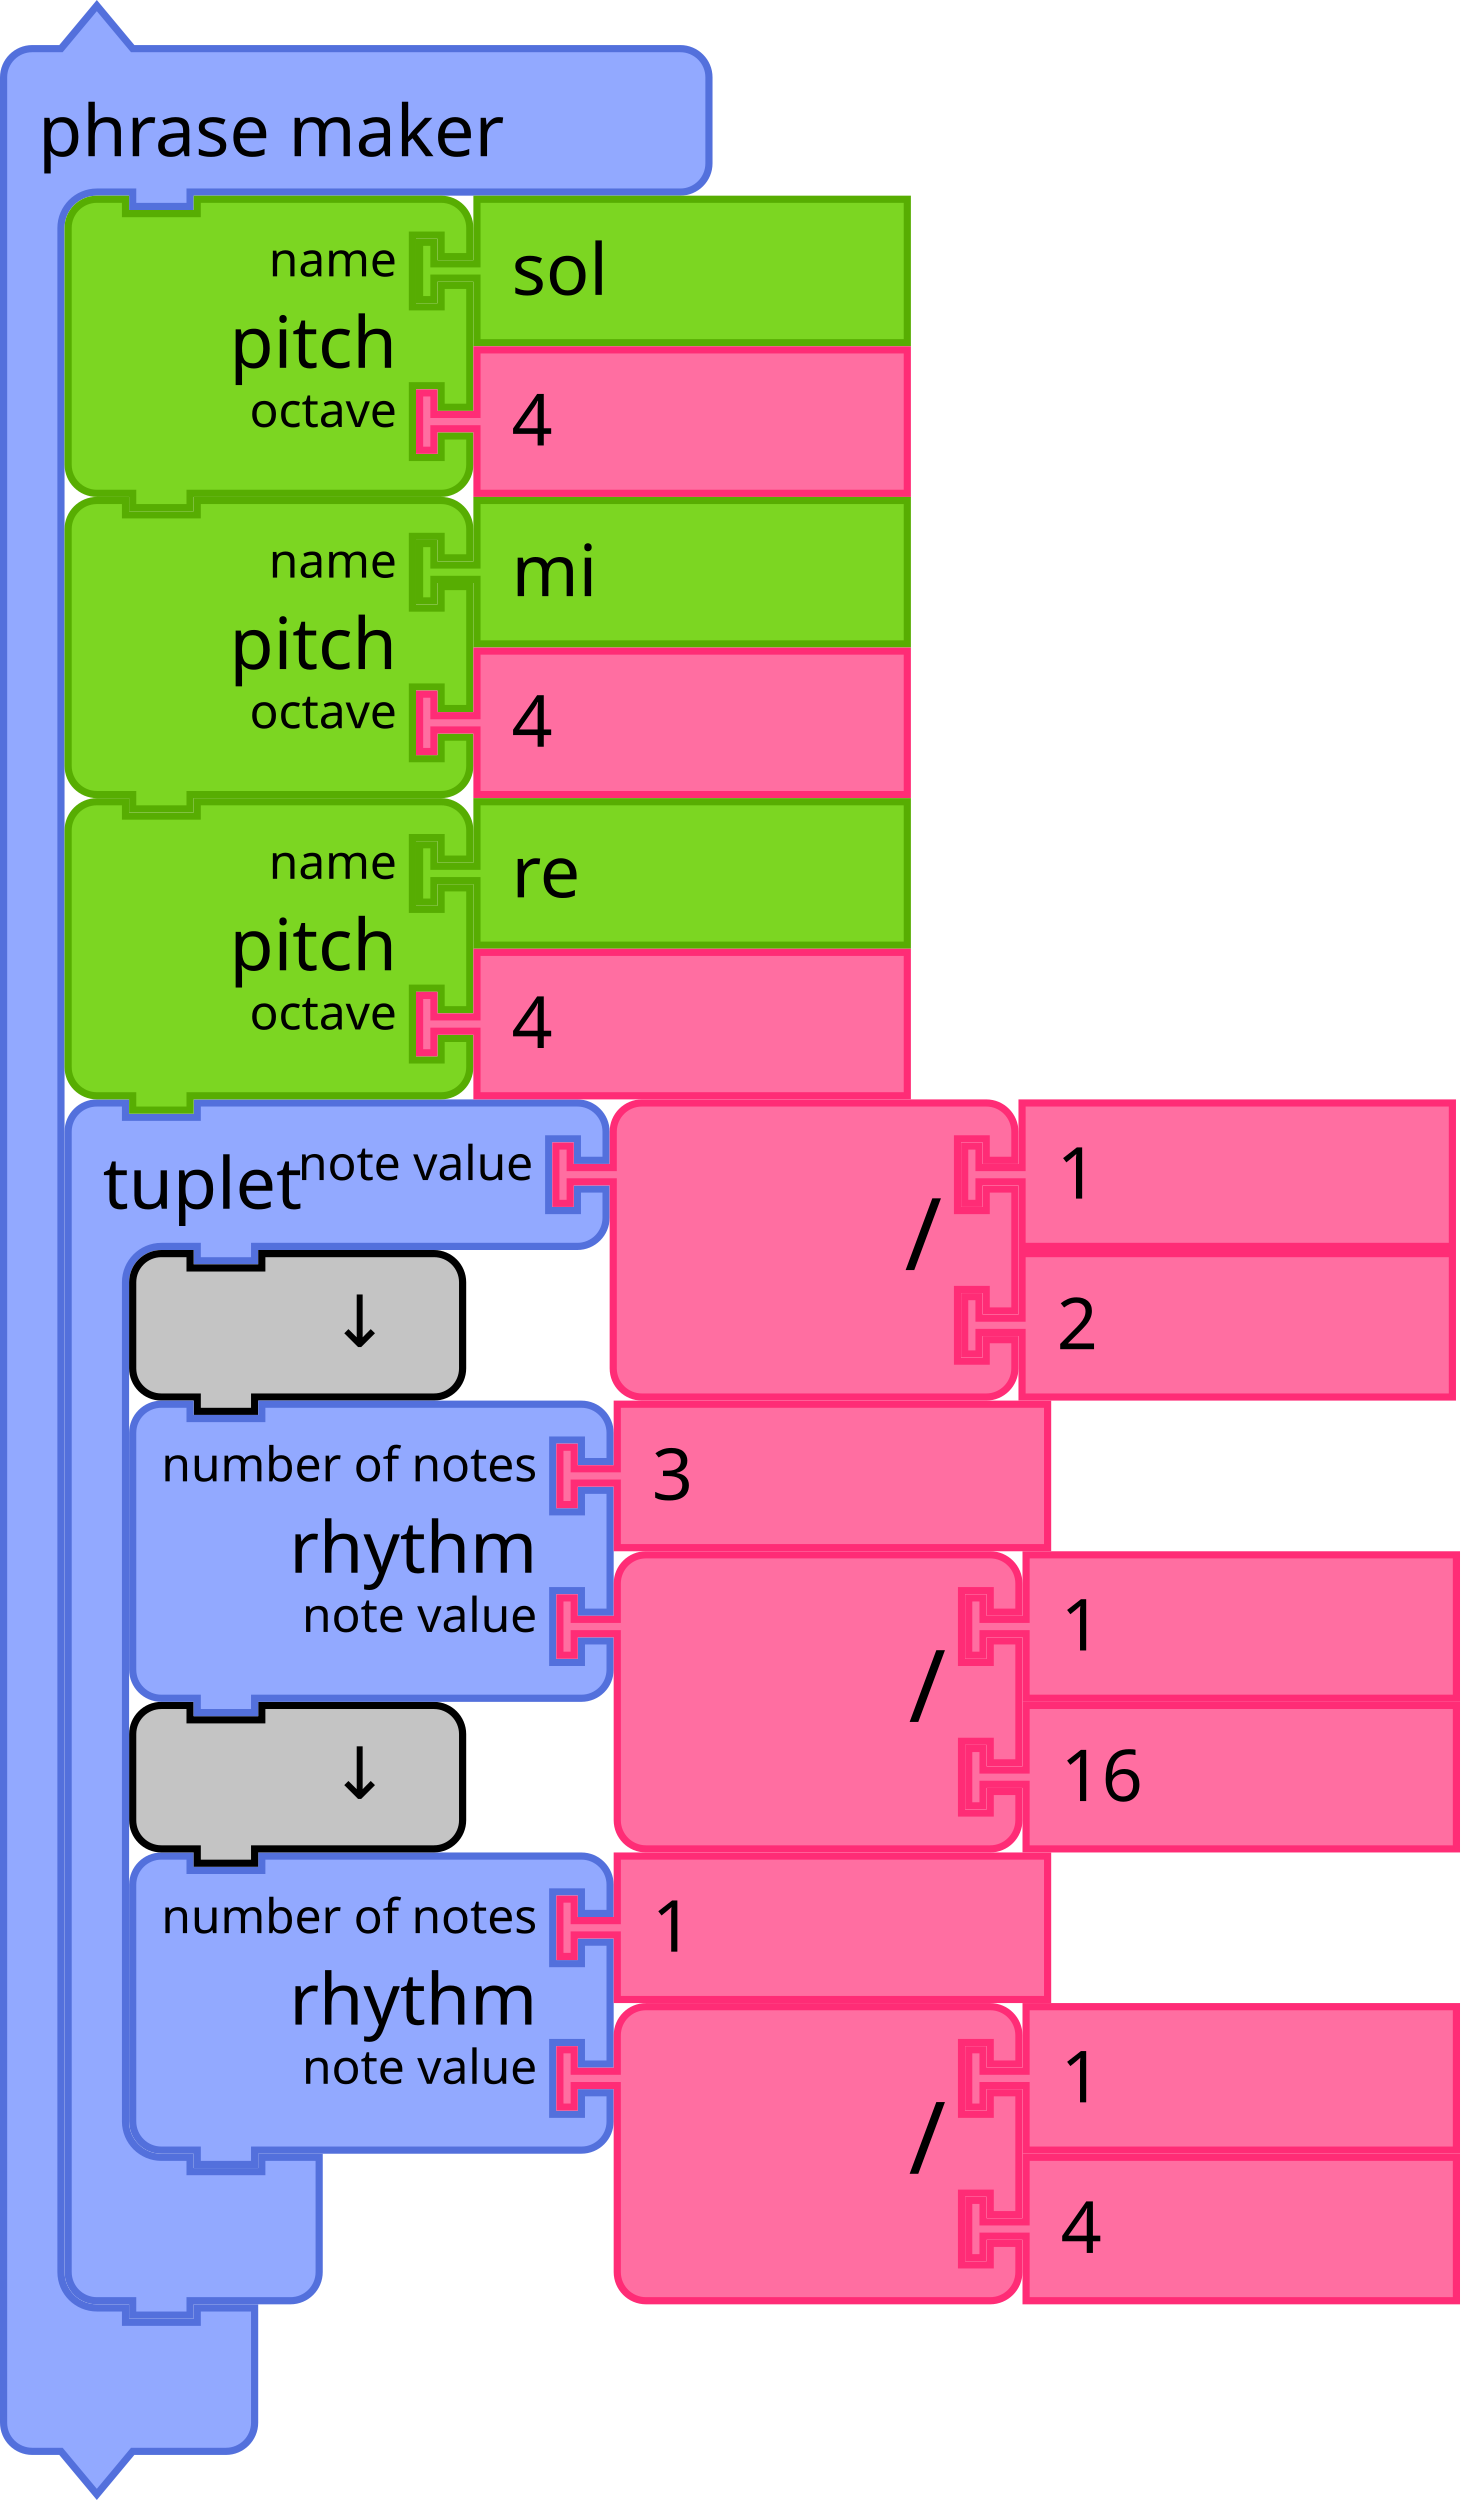
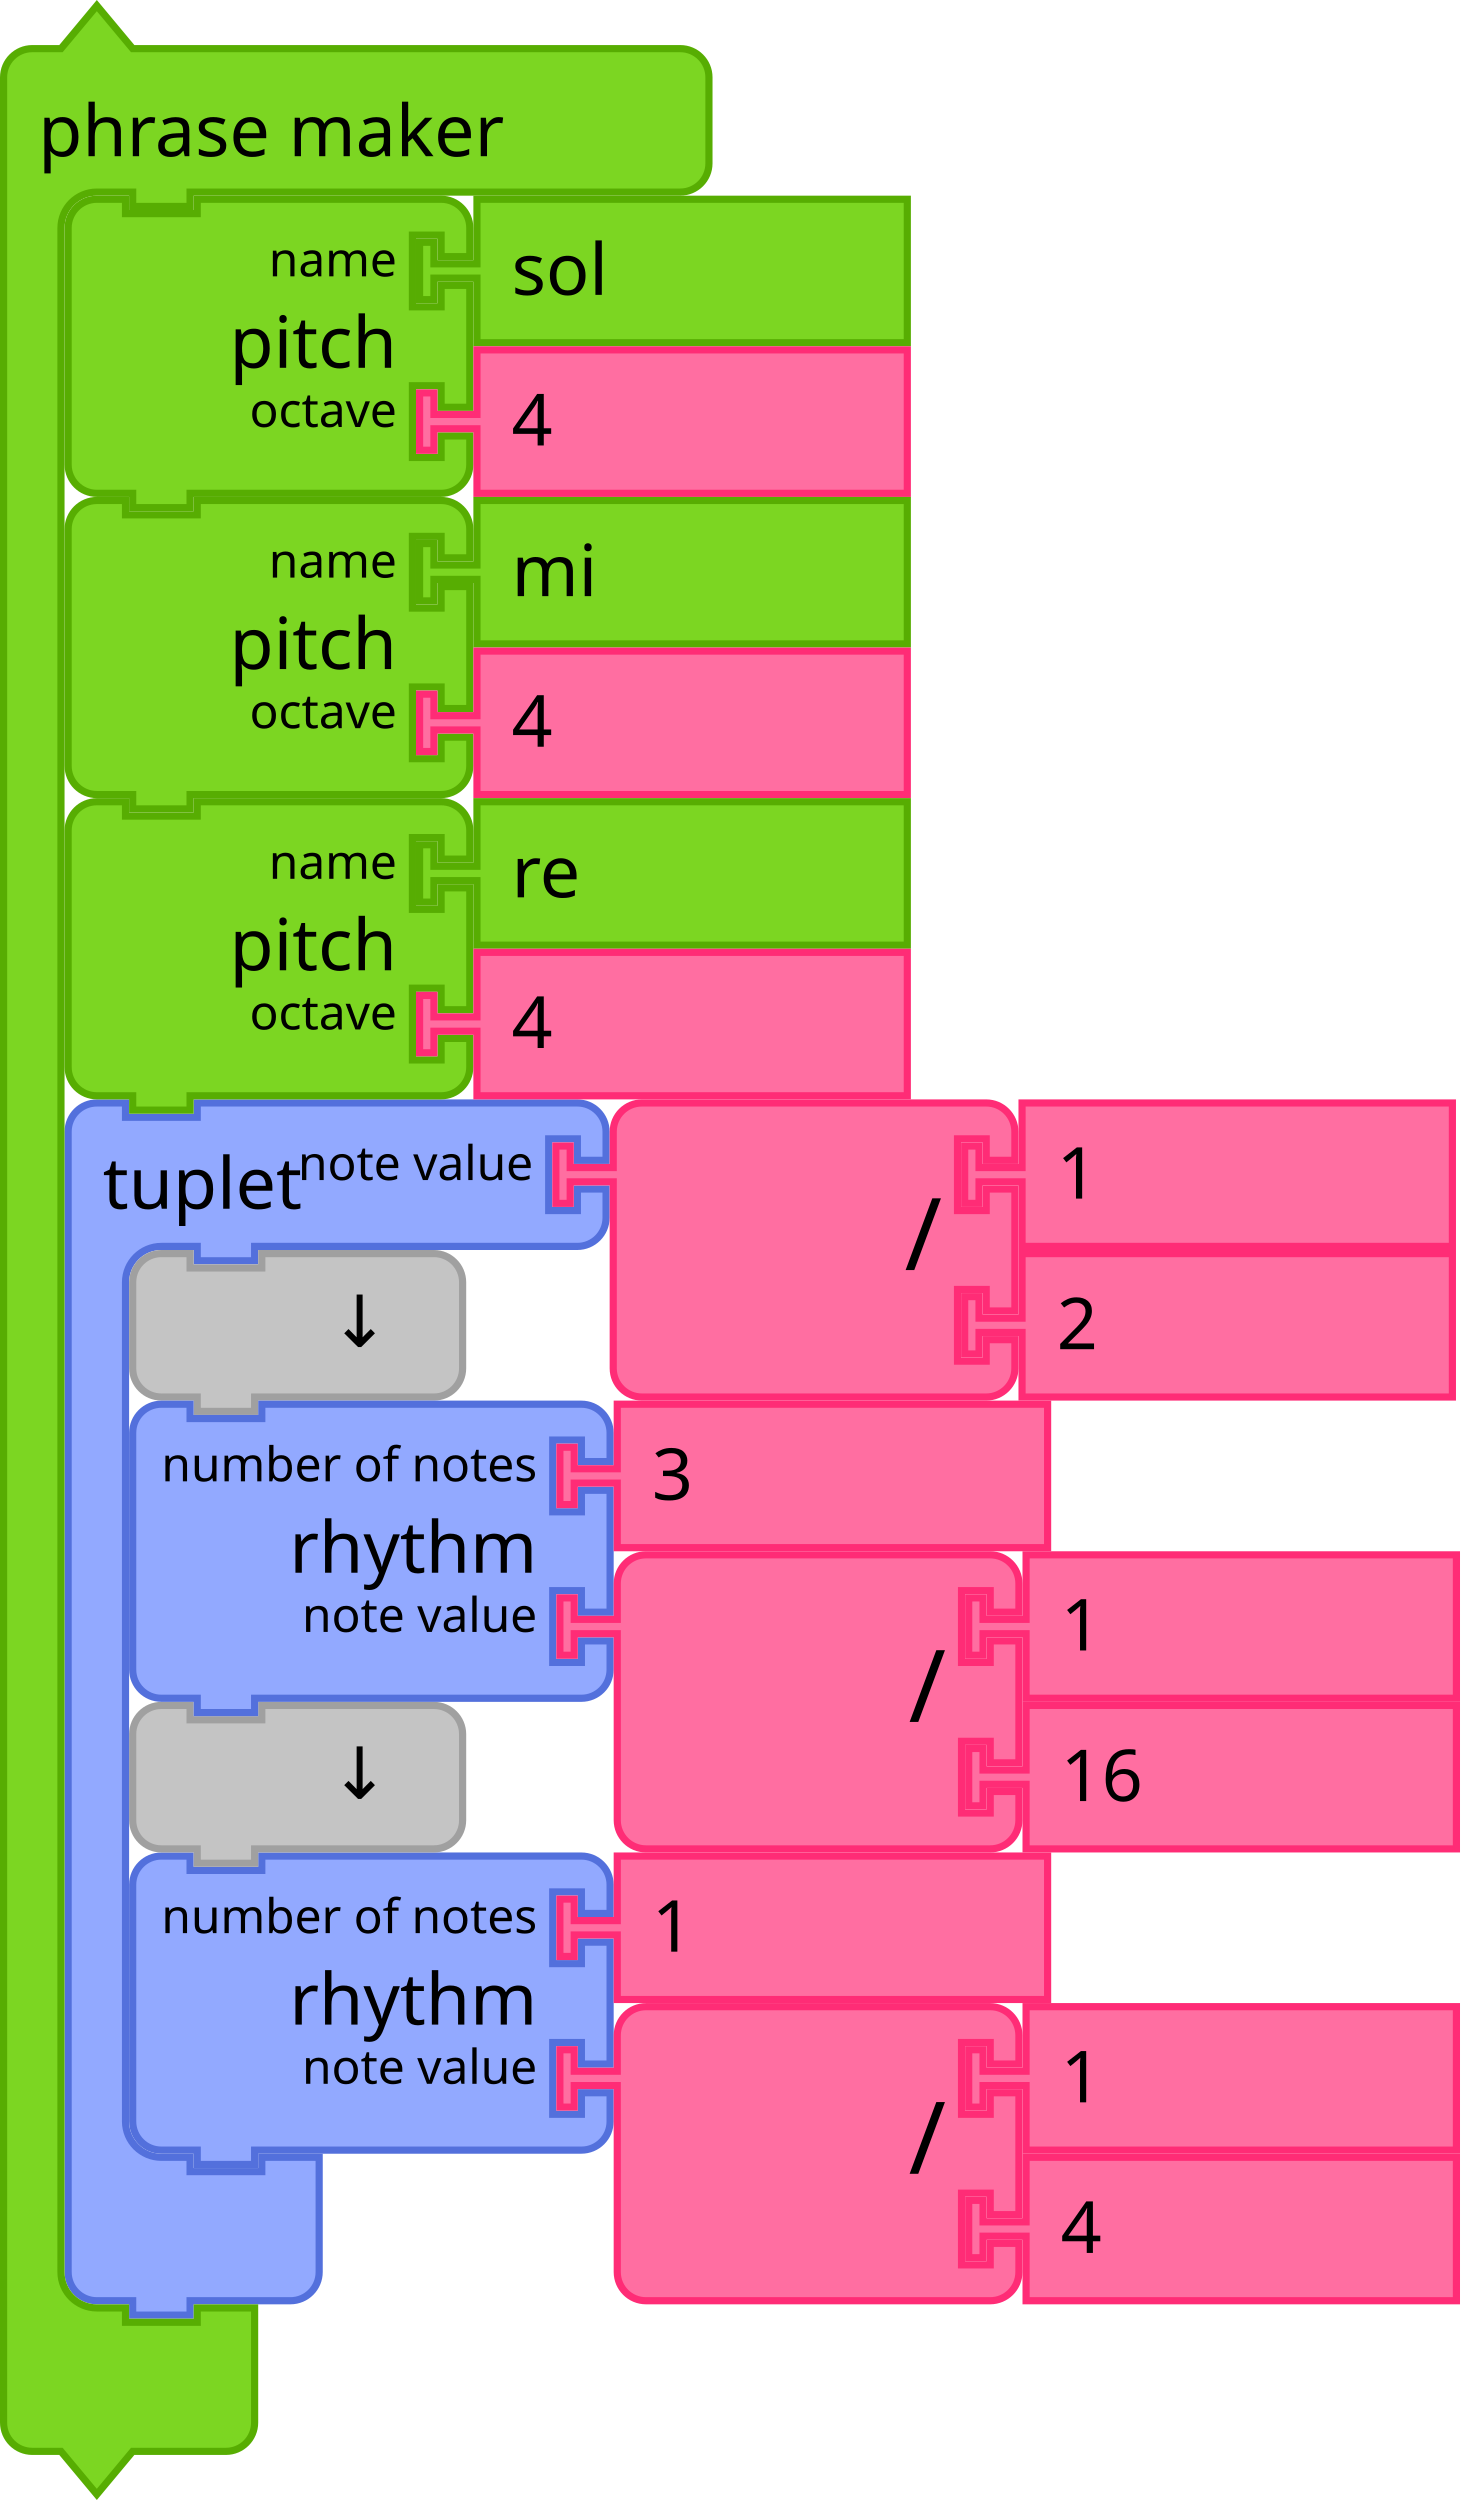
- <svg xmlns="http://www.w3.org/2000/svg" version="1.1" width="305.342" height="522.843" id="svg3641">
+ <svg xmlns="http://www.w3.org/2000/svg" id="svg3641" height="522.843" width="305.342" version="1.1">
  <defs id="defs3668" />
-   <text x="311.536" y="251.747" id="text3033" style="font-size:18.05px;font-family:Sans;text-anchor:end;fill:#000000" transform="scale(1.002545,0.9974612)">
-     <tspan x="438.789" y="282.207" id="tspan3035" />
-   </text>
-   <g id="g1246" transform="translate(27,387.4215)">
-     <g id="g1244" transform="scale(1.5)">
-       <path id="path1230" style="fill:#92a9ff;fill-opacity:1;stroke:#5370dc;stroke-width:1;stroke-linecap:round;stroke-opacity:1" d="m 0.5,8.5 v -4 a 4,4 90 0 1 4,-4 h 4 v 2 h 10 v -2 h 40.562 4 a 4,4 90 0 1 4,4 v 4 h -4 v -3 h -4 v 10 h 4 v -3 h 4 v 17 h -4 v -3 h -4 v 10 h 4 v -3 h 4 v 4 a 4,4 90 0 1 -4,4 h -4 H 18.5 h -1 v 2 h -8 v -2 h -1 -4 a 4,4 90 0 1 -4,-4 v -4 -21 z" />
-       <text id="text1234" style="font-size:10px;font-family:sans-serif;text-anchor:end;fill:#000000">
-         <tspan id="tspan1232" y="24" x="56.895">rhythm</tspan>
-       </text>
-       <text id="text1238" style="font-size:6.667px;font-family:sans-serif;text-anchor:end;fill:#000000">
-         <tspan id="tspan1236" y="11.25" x="56.895">number of notes</tspan>
-       </text>
-       <text id="text1242" style="font-size:6.667px;font-family:sans-serif;text-anchor:end;fill:#000000">
-         <tspan id="tspan1240" y="32.25" x="56.895">note value</tspan>
-       </text>
-     </g>
-   </g>
-   <g id="g1256" transform="translate(116.3423,387.4215)">
-     <g id="g1254" transform="scale(1.5)">
-       <path id="path1248" style="fill:#ff6ea1;fill-opacity:1;stroke:#ff2c76;stroke-width:1;stroke-linecap:round;stroke-opacity:1" d="m 8.5,0.5 h 60 v 20 h -60 v -8 -1 h -6 v 3 h -2 v -8 h 2 v 3 h 6 v -1 z" />
-       <text id="text1252" style="font-size:10px;font-family:sans-serif;text-anchor:start;fill:#000000">
-         <tspan id="tspan1250" y="13.833" x="13.333">1</tspan>
-       </text>
-     </g>
-   </g>
-   <g id="g1274" transform="translate(116.3423,418.9215)">
-     <g id="g1272" transform="scale(1.5)">
-       <path id="path1258" style="fill:#ff6ea1;fill-opacity:1;stroke:#ff2c76;stroke-width:1;stroke-linecap:round;stroke-opacity:1" d="m 8.5,8.5 v -4 a 4,4 90 0 1 4,-4 h 4 10 30 4 a 4,4 90 0 1 4,4 v 4 h -4 v -3 h -4 v 10 h 4 v -3 h 4 v 17 h -4 v -3 h -4 v 10 h 4 v -3 h 4 v 4 a 4,4 90 0 1 -4,4 h -4 -30 -10 -4 a 4,4 90 0 1 -4,-4 v -4 -21 -1 h -6 v 3 h -2 v -8 h 2 v 3 h 6 z" />
-       <text id="text1262" style="font-size:14px;font-family:sans-serif;text-anchor:end;fill:#000000">
-         <tspan id="tspan1260" y="23.8" x="54.333">/</tspan>
-       </text>
-       <text id="text1266" style="font-size:9.333px;font-family:sans-serif;text-anchor:end;fill:#000000">
-         <tspan id="tspan1264" y="10.75" x="54.333" />
-       </text>
-       <text id="text1270" style="font-size:9.333px;font-family:sans-serif;text-anchor:end;fill:#000000">
-         <tspan id="tspan1268" y="31.75" x="54.333" />
-       </text>
-     </g>
-   </g>
-   <g id="g1284" transform="translate(201.8423,418.9215)">
-     <g id="g1282" transform="scale(1.5)">
-       <path id="path1276" style="fill:#ff6ea1;fill-opacity:1;stroke:#ff2c76;stroke-width:1;stroke-linecap:round;stroke-opacity:1" d="m 8.5,0.5 h 60 v 20 h -60 v -8 -1 h -6 v 3 h -2 v -8 h 2 v 3 h 6 v -1 z" />
-       <text id="text1280" style="font-size:10px;font-family:sans-serif;text-anchor:start;fill:#000000">
-         <tspan id="tspan1278" y="13.833" x="13.333">1</tspan>
-       </text>
-     </g>
-   </g>
-   <g id="g1294" transform="translate(201.8423,450.4215)">
-     <g id="g1292" transform="scale(1.5)">
-       <path id="path1286" style="fill:#ff6ea1;fill-opacity:1;stroke:#ff2c76;stroke-width:1;stroke-linecap:round;stroke-opacity:1" d="m 8.5,0.5 h 60 v 20 h -60 v -8 -1 h -6 v 3 h -2 v -8 h 2 v 3 h 6 v -1 z" />
-       <text id="text1290" style="font-size:10px;font-family:sans-serif;text-anchor:start;fill:#000000">
-         <tspan id="tspan1288" y="13.833" x="13.333">4</tspan>
-       </text>
-     </g>
-   </g>
-   <g id="g1304" transform="translate(27,355.9215)">
-     <g id="g1302" transform="scale(1.5)">
-       <path id="path1296" style="fill:#c4c4c4;fill-opacity:1;stroke:#000000;stroke-width:1;stroke-linecap:round;stroke-opacity:1" d="m 0.5,8.5 v -4 a 4,4 90 0 1 4,-4 h 4 v 2 h 10 v -2 h 20 4 a 4,4 90 0 1 4,4 v 4 4 4 a 4,4 90 0 1 -4,4 h -4 -20 -1 v 2 h -8 v -2 h -1 -4 a 4,4 90 0 1 -4,-4 v -4 z" />
-       <text id="text1300" style="font-size:10px;font-family:sans-serif;text-anchor:end;fill:#000000">
-         <tspan id="tspan1298" y="13.5" x="36.333">↓</tspan>
-       </text>
-     </g>
-   </g>
-   <g id="g1318" transform="translate(13.5,229.9215)">
-     <g id="g1316" transform="scale(1.5)">
-       <path id="path1306" style="fill:#92a9ff;fill-opacity:1;stroke:#5370dc;stroke-width:1;stroke-linecap:round;stroke-opacity:1" d="m 0.5,8.5 v -4 a 4,4 90 0 1 4,-4 h 4 v 2 h 10 v -2 h 9 40 4 a 4,4 90 0 1 4,4 v 4 h -4 v -3 h -4 v 10 h 4 v -3 h 4 v 4 a 4,4 90 0 1 -4,4 h -4 -40 -1 v 2 h -8 v -2 h -1 -4 a 5,5 90 0 0 -5,5 v 4 4 105 4 a 5,5 90 0 0 5,5 h 4 v 2 h 10 v -2 h 8 v 6 6 4 a 4,4 90 0 1 -4,4 h -4 -9 -1 v 2 h -8 v -2 h -1 -4 a 4,4 90 0 1 -4,-4 v -4 z" />
-       <text id="text1310" style="font-size:10px;font-family:sans-serif;text-anchor:start;fill:#000000">
-         <tspan id="tspan1308" y="15.25" x="5.333">tuplet</tspan>
-       </text>
-       <text id="text1314" style="font-size:6.667px;font-family:sans-serif;text-anchor:end;fill:#000000">
-         <tspan id="tspan1312" y="11.25" x="65.333">note value</tspan>
-       </text>
-     </g>
-   </g>
-   <g id="g1336" transform="translate(115.5,229.9215)">
-     <g id="g1334" transform="scale(1.5)">
-       <path id="path1320" style="fill:#ff6ea1;fill-opacity:1;stroke:#ff2c76;stroke-width:1;stroke-linecap:round;stroke-opacity:1" d="m 8.5,8.5 v -4 a 4,4 90 0 1 4,-4 h 4 10 30 4 a 4,4 90 0 1 4,4 v 4 h -4 v -3 h -4 v 10 h 4 v -3 h 4 v 17 h -4 v -3 h -4 v 10 h 4 v -3 h 4 v 4 a 4,4 90 0 1 -4,4 h -4 -30 -10 -4 a 4,4 90 0 1 -4,-4 v -4 -21 -1 h -6 v 3 h -2 v -8 h 2 v 3 h 6 z" />
-       <text id="text1324" style="font-size:14px;font-family:sans-serif;text-anchor:end;fill:#000000">
-         <tspan id="tspan1322" y="23.8" x="54.333">/</tspan>
-       </text>
-       <text id="text1328" style="font-size:9.333px;font-family:sans-serif;text-anchor:end;fill:#000000">
-         <tspan id="tspan1326" y="10.75" x="54.333" />
-       </text>
-       <text id="text1332" style="font-size:9.333px;font-family:sans-serif;text-anchor:end;fill:#000000">
-         <tspan id="tspan1330" y="31.75" x="54.333" />
-       </text>
-     </g>
-   </g>
-   <g id="g1346" transform="translate(201,229.9215)">
-     <g id="g1344" transform="scale(1.5)">
-       <path id="path1338" style="fill:#ff6ea1;fill-opacity:1;stroke:#ff2c76;stroke-width:1;stroke-linecap:round;stroke-opacity:1" d="m 8.5,0.5 h 60 v 20 h -60 v -8 -1 h -6 v 3 h -2 v -8 h 2 v 3 h 6 v -1 z" />
-       <text id="text1342" style="font-size:10px;font-family:sans-serif;text-anchor:start;fill:#000000">
-         <tspan id="tspan1340" y="13.833" x="13.333">1</tspan>
-       </text>
-     </g>
-   </g>
-   <g id="g1356" transform="translate(201,261.4215)">
-     <g id="g1354" transform="scale(1.5)">
-       <path id="path1348" style="fill:#ff6ea1;fill-opacity:1;stroke:#ff2c76;stroke-width:1;stroke-linecap:round;stroke-opacity:1" d="m 8.5,0.5 h 60 v 20 h -60 v -8 -1 h -6 v 3 h -2 v -8 h 2 v 3 h 6 v -1 z" />
-       <text id="text1352" style="font-size:10px;font-family:sans-serif;text-anchor:start;fill:#000000">
-         <tspan id="tspan1350" y="13.833" x="13.333">2</tspan>
-       </text>
-     </g>
-   </g>
-   <g id="g1366" transform="translate(27,261.4215)">
-     <g id="g1364" transform="scale(1.5)">
-       <path id="path1358" style="fill:#c4c4c4;fill-opacity:1;stroke:#000000;stroke-width:1;stroke-linecap:round;stroke-opacity:1" d="m 0.5,8.5 v -4 a 4,4 90 0 1 4,-4 h 4 v 2 h 10 v -2 h 20 4 a 4,4 90 0 1 4,4 v 4 4 4 a 4,4 90 0 1 -4,4 h -4 -20 -1 v 2 h -8 v -2 h -1 -4 a 4,4 90 0 1 -4,-4 v -4 z" />
-       <text id="text1362" style="font-size:10px;font-family:sans-serif;text-anchor:end;fill:#000000">
-         <tspan id="tspan1360" y="13.5" x="36.333">↓</tspan>
-       </text>
-     </g>
-   </g>
-   <g id="g1384" transform="translate(27,292.9215)">
-     <g id="g1382" transform="scale(1.5)">
-       <path id="path1368" style="fill:#92a9ff;fill-opacity:1;stroke:#5370dc;stroke-width:1;stroke-linecap:round;stroke-opacity:1" d="m 0.5,8.5 v -4 a 4,4 90 0 1 4,-4 h 4 v 2 h 10 v -2 h 40.562 4 a 4,4 90 0 1 4,4 v 4 h -4 v -3 h -4 v 10 h 4 v -3 h 4 v 17 h -4 v -3 h -4 v 10 h 4 v -3 h 4 v 4 a 4,4 90 0 1 -4,4 h -4 H 18.5 h -1 v 2 h -8 v -2 h -1 -4 a 4,4 90 0 1 -4,-4 v -4 -21 z" />
-       <text id="text1372" style="font-size:10px;font-family:sans-serif;text-anchor:end;fill:#000000">
-         <tspan id="tspan1370" y="24" x="56.895">rhythm</tspan>
-       </text>
-       <text id="text1376" style="font-size:6.667px;font-family:sans-serif;text-anchor:end;fill:#000000">
-         <tspan id="tspan1374" y="11.25" x="56.895">number of notes</tspan>
-       </text>
-       <text id="text1380" style="font-size:6.667px;font-family:sans-serif;text-anchor:end;fill:#000000">
-         <tspan id="tspan1378" y="32.25" x="56.895">note value</tspan>
-       </text>
-     </g>
-   </g>
-   <g id="g1394" transform="translate(116.3423,292.9215)">
-     <g id="g1392" transform="scale(1.5)">
-       <path id="path1386" style="fill:#ff6ea1;fill-opacity:1;stroke:#ff2c76;stroke-width:1;stroke-linecap:round;stroke-opacity:1" d="m 8.5,0.5 h 60 v 20 h -60 v -8 -1 h -6 v 3 h -2 v -8 h 2 v 3 h 6 v -1 z" />
-       <text id="text1390" style="font-size:10px;font-family:sans-serif;text-anchor:start;fill:#000000">
-         <tspan id="tspan1388" y="13.833" x="13.333">3</tspan>
-       </text>
-     </g>
-   </g>
-   <g id="g1412" transform="translate(116.3423,324.4215)">
-     <g id="g1410" transform="scale(1.5)">
-       <path id="path1396" style="fill:#ff6ea1;fill-opacity:1;stroke:#ff2c76;stroke-width:1;stroke-linecap:round;stroke-opacity:1" d="m 8.5,8.5 v -4 a 4,4 90 0 1 4,-4 h 4 10 30 4 a 4,4 90 0 1 4,4 v 4 h -4 v -3 h -4 v 10 h 4 v -3 h 4 v 17 h -4 v -3 h -4 v 10 h 4 v -3 h 4 v 4 a 4,4 90 0 1 -4,4 h -4 -30 -10 -4 a 4,4 90 0 1 -4,-4 v -4 -21 -1 h -6 v 3 h -2 v -8 h 2 v 3 h 6 z" />
-       <text id="text1400" style="font-size:14px;font-family:sans-serif;text-anchor:end;fill:#000000">
-         <tspan id="tspan1398" y="23.8" x="54.333">/</tspan>
-       </text>
-       <text id="text1404" style="font-size:9.333px;font-family:sans-serif;text-anchor:end;fill:#000000">
-         <tspan id="tspan1402" y="10.75" x="54.333" />
-       </text>
-       <text id="text1408" style="font-size:9.333px;font-family:sans-serif;text-anchor:end;fill:#000000">
-         <tspan id="tspan1406" y="31.75" x="54.333" />
-       </text>
-     </g>
-   </g>
-   <g id="g1422" transform="translate(201.8423,324.4215)">
-     <g id="g1420" transform="scale(1.5)">
-       <path id="path1414" style="fill:#ff6ea1;fill-opacity:1;stroke:#ff2c76;stroke-width:1;stroke-linecap:round;stroke-opacity:1" d="m 8.5,0.5 h 60 v 20 h -60 v -8 -1 h -6 v 3 h -2 v -8 h 2 v 3 h 6 v -1 z" />
-       <text id="text1418" style="font-size:10px;font-family:sans-serif;text-anchor:start;fill:#000000">
-         <tspan id="tspan1416" y="13.833" x="13.333">1</tspan>
-       </text>
-     </g>
-   </g>
-   <g id="g1432" transform="translate(201.8423,355.9215)">
-     <g id="g1430" transform="scale(1.5)">
-       <path id="path1424" style="fill:#ff6ea1;fill-opacity:1;stroke:#ff2c76;stroke-width:1;stroke-linecap:round;stroke-opacity:1" d="m 8.5,0.5 h 60 v 20 h -60 v -8 -1 h -6 v 3 h -2 v -8 h 2 v 3 h 6 v -1 z" />
-       <text id="text1428" style="font-size:10px;font-family:sans-serif;text-anchor:start;fill:#000000">
-         <tspan id="tspan1426" y="13.833" x="13.333">16</tspan>
-       </text>
-     </g>
-   </g>
-   <g id="g1442" transform="translate(0,0.4215374)">
-     <g id="g1440" transform="scale(1.5)">
-       <path id="path1434" style="fill:#92a9ff;fill-opacity:1;stroke:#5370dc;stroke-width:1;stroke-linecap:round;stroke-opacity:1" d="m 0.5,14.5 v -4 a 4,4 90 0 1 4,-4 h 4 l 5,-6 5,6 h 9 63.345 4 a 4,4 90 0 1 4,4 v 4 4 4 a 4,4 90 0 1 -4,4 h -4 H 27.5 h -1 v 2 h -8 v -2 h -1 -4 a 5,5 90 0 0 -5,5 v 4 4 273 4 a 5,5 90 0 0 5,5 h 4 v 2 h 10 v -2 h 8 v 6 6 4 a 4,4 90 0 1 -4,4 h -4 -9 l -5,6 -5,-6 h -4 a 4,4 90 0 1 -4,-4 v -4 z" />
-       <text id="text1438" style="font-size:10px;font-family:sans-serif;text-anchor:start;fill:#000000">
-         <tspan id="tspan1436" y="21.5" x="5.333">phrase maker</tspan>
-       </text>
-     </g>
-   </g>
-   <g id="g1460" transform="translate(13.5,40.92149)">
-     <g id="g1458" transform="scale(1.5)">
-       <path id="path1444" style="fill:#7cd622;fill-opacity:1;stroke:#57ad02;stroke-width:1;stroke-linecap:round;stroke-opacity:1" d="m 0.5,8.5 v -4 a 4,4 90 0 1 4,-4 h 4 v 2 h 10 v -2 h 30 4 a 4,4 90 0 1 4,4 v 4 h -4 v -3 h -4 v 10 h 4 v -3 h 4 v 17 h -4 v -3 h -4 v 10 h 4 v -3 h 4 v 4 a 4,4 90 0 1 -4,4 h -4 -30 -1 v 2 h -8 v -2 h -1 -4 a 4,4 90 0 1 -4,-4 v -4 -21 z" />
-       <text id="text1448" style="font-size:10px;font-family:sans-serif;text-anchor:end;fill:#000000">
-         <tspan id="tspan1446" y="24" x="46.333">pitch</tspan>
-       </text>
-       <text id="text1452" style="font-size:6.667px;font-family:sans-serif;text-anchor:end;fill:#000000">
-         <tspan id="tspan1450" y="11.25" x="46.333">name</tspan>
-       </text>
-       <text id="text1456" style="font-size:6.667px;font-family:sans-serif;text-anchor:end;fill:#000000">
-         <tspan id="tspan1454" y="32.25" x="46.333">octave</tspan>
-       </text>
-     </g>
-   </g>
-   <g id="g1470" transform="translate(87,40.92149)">
-     <g id="g1468" transform="scale(1.5)">
-       <path id="path1462" style="fill:#7cd622;fill-opacity:1;stroke:#57ad02;stroke-width:1;stroke-linecap:round;stroke-opacity:1" d="m 8.5,0.5 h 60 v 20 h -60 v -8 -1 h -6 v 3 h -2 v -8 h 2 v 3 h 6 v -1 z" />
-       <text id="text1466" style="font-size:10px;font-family:sans-serif;text-anchor:start;fill:#000000">
-         <tspan id="tspan1464" y="13.833" x="13.333">sol</tspan>
-       </text>
-     </g>
-   </g>
-   <g id="g1480" transform="translate(87,72.42149)">
-     <g id="g1478" transform="scale(1.5)">
-       <path id="path1472" style="fill:#ff6ea1;fill-opacity:1;stroke:#ff2c76;stroke-width:1;stroke-linecap:round;stroke-opacity:1" d="m 8.5,0.5 h 60 v 20 h -60 v -8 -1 h -6 v 3 h -2 v -8 h 2 v 3 h 6 v -1 z" />
-       <text id="text1476" style="font-size:10px;font-family:sans-serif;text-anchor:start;fill:#000000">
-         <tspan id="tspan1474" y="13.833" x="13.333">4</tspan>
-       </text>
-     </g>
-   </g>
-   <g id="g1498" transform="translate(13.5,103.9215)">
-     <g id="g1496" transform="scale(1.5)">
-       <path id="path1482" style="fill:#7cd622;fill-opacity:1;stroke:#57ad02;stroke-width:1;stroke-linecap:round;stroke-opacity:1" d="m 0.5,8.5 v -4 a 4,4 90 0 1 4,-4 h 4 v 2 h 10 v -2 h 30 4 a 4,4 90 0 1 4,4 v 4 h -4 v -3 h -4 v 10 h 4 v -3 h 4 v 17 h -4 v -3 h -4 v 10 h 4 v -3 h 4 v 4 a 4,4 90 0 1 -4,4 h -4 -30 -1 v 2 h -8 v -2 h -1 -4 a 4,4 90 0 1 -4,-4 v -4 -21 z" />
-       <text id="text1486" style="font-size:10px;font-family:sans-serif;text-anchor:end;fill:#000000">
-         <tspan id="tspan1484" y="24" x="46.333">pitch</tspan>
-       </text>
-       <text id="text1490" style="font-size:6.667px;font-family:sans-serif;text-anchor:end;fill:#000000">
-         <tspan id="tspan1488" y="11.25" x="46.333">name</tspan>
-       </text>
-       <text id="text1494" style="font-size:6.667px;font-family:sans-serif;text-anchor:end;fill:#000000">
-         <tspan id="tspan1492" y="32.25" x="46.333">octave</tspan>
-       </text>
-     </g>
-   </g>
-   <g id="g1508" transform="translate(87,103.9215)">
-     <g id="g1506" transform="scale(1.5)">
-       <path id="path1500" style="fill:#7cd622;fill-opacity:1;stroke:#57ad02;stroke-width:1;stroke-linecap:round;stroke-opacity:1" d="m 8.5,0.5 h 60 v 20 h -60 v -8 -1 h -6 v 3 h -2 v -8 h 2 v 3 h 6 v -1 z" />
-       <text id="text1504" style="font-size:10px;font-family:sans-serif;text-anchor:start;fill:#000000">
-         <tspan id="tspan1502" y="13.833" x="13.333">mi</tspan>
-       </text>
-     </g>
-   </g>
-   <g id="g1518" transform="translate(87,135.4215)">
-     <g id="g1516" transform="scale(1.5)">
-       <path id="path1510" style="fill:#ff6ea1;fill-opacity:1;stroke:#ff2c76;stroke-width:1;stroke-linecap:round;stroke-opacity:1" d="m 8.5,0.5 h 60 v 20 h -60 v -8 -1 h -6 v 3 h -2 v -8 h 2 v 3 h 6 v -1 z" />
-       <text id="text1514" style="font-size:10px;font-family:sans-serif;text-anchor:start;fill:#000000">
-         <tspan id="tspan1512" y="13.833" x="13.333">4</tspan>
-       </text>
-     </g>
-   </g>
-   <g id="g1536" transform="translate(13.5,166.9215)">
-     <g id="g1534" transform="scale(1.5)">
-       <path id="path1520" style="fill:#7cd622;fill-opacity:1;stroke:#57ad02;stroke-width:1;stroke-linecap:round;stroke-opacity:1" d="m 0.5,8.5 v -4 a 4,4 90 0 1 4,-4 h 4 v 2 h 10 v -2 h 30 4 a 4,4 90 0 1 4,4 v 4 h -4 v -3 h -4 v 10 h 4 v -3 h 4 v 17 h -4 v -3 h -4 v 10 h 4 v -3 h 4 v 4 a 4,4 90 0 1 -4,4 h -4 -30 -1 v 2 h -8 v -2 h -1 -4 a 4,4 90 0 1 -4,-4 v -4 -21 z" />
-       <text id="text1524" style="font-size:10px;font-family:sans-serif;text-anchor:end;fill:#000000">
-         <tspan id="tspan1522" y="24" x="46.333">pitch</tspan>
-       </text>
-       <text id="text1528" style="font-size:6.667px;font-family:sans-serif;text-anchor:end;fill:#000000">
-         <tspan id="tspan1526" y="11.25" x="46.333">name</tspan>
-       </text>
-       <text id="text1532" style="font-size:6.667px;font-family:sans-serif;text-anchor:end;fill:#000000">
-         <tspan id="tspan1530" y="32.25" x="46.333">octave</tspan>
-       </text>
-     </g>
-   </g>
-   <g id="g1546" transform="translate(87,166.9215)">
-     <g id="g1544" transform="scale(1.5)">
-       <path id="path1538" style="fill:#7cd622;fill-opacity:1;stroke:#57ad02;stroke-width:1;stroke-linecap:round;stroke-opacity:1" d="m 8.5,0.5 h 60 v 20 h -60 v -8 -1 h -6 v 3 h -2 v -8 h 2 v 3 h 6 v -1 z" />
-       <text id="text1542" style="font-size:10px;font-family:sans-serif;text-anchor:start;fill:#000000">
-         <tspan id="tspan1540" y="13.833" x="13.333">re</tspan>
-       </text>
-     </g>
-   </g>
-   <g id="g1556" transform="translate(87,198.4215)">
-     <g id="g1554" transform="scale(1.5)">
-       <path id="path1548" style="fill:#ff6ea1;fill-opacity:1;stroke:#ff2c76;stroke-width:1;stroke-linecap:round;stroke-opacity:1" d="m 8.5,0.5 h 60 v 20 h -60 v -8 -1 h -6 v 3 h -2 v -8 h 2 v 3 h 6 v -1 z" />
-       <text id="text1552" style="font-size:10px;font-family:sans-serif;text-anchor:start;fill:#000000">
-         <tspan id="tspan1550" y="13.833" x="13.333">4</tspan>
+   <text transform="scale(1.002545,0.9974612)" style="font-size:18.05px;font-family:Sans;text-anchor:end;fill:#000000" id="text3033" y="251.747" x="311.536">
+     <tspan id="tspan3035" y="282.207" x="438.789" />
+   </text>
+   <g transform="translate(27,387.4215)" id="g1246">
+     <g transform="scale(1.5)" id="g1244">
+       <path d="m 0.5,8.5 v -4 a 4,4 90 0 1 4,-4 h 4 v 2 h 10 v -2 h 40.562 4 a 4,4 90 0 1 4,4 v 4 h -4 v -3 h -4 v 10 h 4 v -3 h 4 v 17 h -4 v -3 h -4 v 10 h 4 v -3 h 4 v 4 a 4,4 90 0 1 -4,4 h -4 H 18.5 h -1 v 2 h -8 v -2 h -1 -4 a 4,4 90 0 1 -4,-4 v -4 -21 z" style="fill:#92a9ff;fill-opacity:1;stroke:#5370dc;stroke-width:1;stroke-linecap:round;stroke-opacity:1" id="path1230" />
+       <text style="font-size:10px;font-family:sans-serif;text-anchor:end;fill:#000000" id="text1234">
+         <tspan x="56.895" y="24" id="tspan1232">rhythm</tspan>
+       </text>
+       <text style="font-size:6.667px;font-family:sans-serif;text-anchor:end;fill:#000000" id="text1238">
+         <tspan x="56.895" y="11.25" id="tspan1236">number of notes</tspan>
+       </text>
+       <text style="font-size:6.667px;font-family:sans-serif;text-anchor:end;fill:#000000" id="text1242">
+         <tspan x="56.895" y="32.25" id="tspan1240">note value</tspan>
+       </text>
+     </g>
+   </g>
+   <g transform="translate(116.3423,387.4215)" id="g1256">
+     <g transform="scale(1.5)" id="g1254">
+       <path d="m 8.5,0.5 h 60 v 20 h -60 v -8 -1 h -6 v 3 h -2 v -8 h 2 v 3 h 6 v -1 z" style="fill:#ff6ea1;fill-opacity:1;stroke:#ff2c76;stroke-width:1;stroke-linecap:round;stroke-opacity:1" id="path1248" />
+       <text style="font-size:10px;font-family:sans-serif;text-anchor:start;fill:#000000" id="text1252">
+         <tspan x="13.333" y="13.833" id="tspan1250">1</tspan>
+       </text>
+     </g>
+   </g>
+   <g transform="translate(116.3423,418.9215)" id="g1274">
+     <g transform="scale(1.5)" id="g1272">
+       <path d="m 8.5,8.5 v -4 a 4,4 90 0 1 4,-4 h 4 10 30 4 a 4,4 90 0 1 4,4 v 4 h -4 v -3 h -4 v 10 h 4 v -3 h 4 v 17 h -4 v -3 h -4 v 10 h 4 v -3 h 4 v 4 a 4,4 90 0 1 -4,4 h -4 -30 -10 -4 a 4,4 90 0 1 -4,-4 v -4 -21 -1 h -6 v 3 h -2 v -8 h 2 v 3 h 6 z" style="fill:#ff6ea1;fill-opacity:1;stroke:#ff2c76;stroke-width:1;stroke-linecap:round;stroke-opacity:1" id="path1258" />
+       <text style="font-size:14px;font-family:sans-serif;text-anchor:end;fill:#000000" id="text1262">
+         <tspan x="54.333" y="23.8" id="tspan1260">/</tspan>
+       </text>
+       <text style="font-size:9.333px;font-family:sans-serif;text-anchor:end;fill:#000000" id="text1266">
+         <tspan x="54.333" y="10.75" id="tspan1264" />
+       </text>
+       <text style="font-size:9.333px;font-family:sans-serif;text-anchor:end;fill:#000000" id="text1270">
+         <tspan x="54.333" y="31.75" id="tspan1268" />
+       </text>
+     </g>
+   </g>
+   <g transform="translate(201.8423,418.9215)" id="g1284">
+     <g transform="scale(1.5)" id="g1282">
+       <path d="m 8.5,0.5 h 60 v 20 h -60 v -8 -1 h -6 v 3 h -2 v -8 h 2 v 3 h 6 v -1 z" style="fill:#ff6ea1;fill-opacity:1;stroke:#ff2c76;stroke-width:1;stroke-linecap:round;stroke-opacity:1" id="path1276" />
+       <text style="font-size:10px;font-family:sans-serif;text-anchor:start;fill:#000000" id="text1280">
+         <tspan x="13.333" y="13.833" id="tspan1278">1</tspan>
+       </text>
+     </g>
+   </g>
+   <g transform="translate(201.8423,450.4215)" id="g1294">
+     <g transform="scale(1.5)" id="g1292">
+       <path d="m 8.5,0.5 h 60 v 20 h -60 v -8 -1 h -6 v 3 h -2 v -8 h 2 v 3 h 6 v -1 z" style="fill:#ff6ea1;fill-opacity:1;stroke:#ff2c76;stroke-width:1;stroke-linecap:round;stroke-opacity:1" id="path1286" />
+       <text style="font-size:10px;font-family:sans-serif;text-anchor:start;fill:#000000" id="text1290">
+         <tspan x="13.333" y="13.833" id="tspan1288">4</tspan>
+       </text>
+     </g>
+   </g>
+   <path d="m 27.75,368.671 v -6 a 6,6 0 0 1 6,-6 h 6 v 3 h 15 v -3 h 30 6 a 6,6 0 0 1 6,6 v 6 6 6 a 6,6 0 0 1 -6,6 h -6 -30 -1.5 v 3 h -12 v -3 h -1.5 -6 a 6,6 0 0 1 -6,-6 v -6 z" style="fill:#c4c4c4;fill-opacity:1;stroke:#a0a0a0;stroke-width:1.5;stroke-linecap:round;stroke-opacity:1" id="path1296" />
+   <text y="355.921" x="27" style="font-size:15px;font-family:sans-serif;text-anchor:end;fill:#000000;stroke-width:1.5" id="text1300">
+     <tspan style="stroke-width:1.5" x="81.5" y="376.171" id="tspan1298">↓</tspan>
+   </text>
+   <g transform="translate(13.5,229.9215)" id="g1318">
+     <g transform="scale(1.5)" id="g1316">
+       <path d="m 0.5,8.5 v -4 a 4,4 90 0 1 4,-4 h 4 v 2 h 10 v -2 h 9 40 4 a 4,4 90 0 1 4,4 v 4 h -4 v -3 h -4 v 10 h 4 v -3 h 4 v 4 a 4,4 90 0 1 -4,4 h -4 -40 -1 v 2 h -8 v -2 h -1 -4 a 5,5 90 0 0 -5,5 v 4 4 105 4 a 5,5 90 0 0 5,5 h 4 v 2 h 10 v -2 h 8 v 6 6 4 a 4,4 90 0 1 -4,4 h -4 -9 -1 v 2 h -8 v -2 h -1 -4 a 4,4 90 0 1 -4,-4 v -4 z" style="fill:#92a9ff;fill-opacity:1;stroke:#5370dc;stroke-width:1;stroke-linecap:round;stroke-opacity:1" id="path1306" />
+       <text style="font-size:10px;font-family:sans-serif;text-anchor:start;fill:#000000" id="text1310">
+         <tspan x="5.333" y="15.25" id="tspan1308">tuplet</tspan>
+       </text>
+       <text style="font-size:6.667px;font-family:sans-serif;text-anchor:end;fill:#000000" id="text1314">
+         <tspan x="65.333" y="11.25" id="tspan1312">note value</tspan>
+       </text>
+     </g>
+   </g>
+   <g transform="translate(115.5,229.9215)" id="g1336">
+     <g transform="scale(1.5)" id="g1334">
+       <path d="m 8.5,8.5 v -4 a 4,4 90 0 1 4,-4 h 4 10 30 4 a 4,4 90 0 1 4,4 v 4 h -4 v -3 h -4 v 10 h 4 v -3 h 4 v 17 h -4 v -3 h -4 v 10 h 4 v -3 h 4 v 4 a 4,4 90 0 1 -4,4 h -4 -30 -10 -4 a 4,4 90 0 1 -4,-4 v -4 -21 -1 h -6 v 3 h -2 v -8 h 2 v 3 h 6 z" style="fill:#ff6ea1;fill-opacity:1;stroke:#ff2c76;stroke-width:1;stroke-linecap:round;stroke-opacity:1" id="path1320" />
+       <text style="font-size:14px;font-family:sans-serif;text-anchor:end;fill:#000000" id="text1324">
+         <tspan x="54.333" y="23.8" id="tspan1322">/</tspan>
+       </text>
+       <text style="font-size:9.333px;font-family:sans-serif;text-anchor:end;fill:#000000" id="text1328">
+         <tspan x="54.333" y="10.75" id="tspan1326" />
+       </text>
+       <text style="font-size:9.333px;font-family:sans-serif;text-anchor:end;fill:#000000" id="text1332">
+         <tspan x="54.333" y="31.75" id="tspan1330" />
+       </text>
+     </g>
+   </g>
+   <g transform="translate(201,229.9215)" id="g1346">
+     <g transform="scale(1.5)" id="g1344">
+       <path d="m 8.5,0.5 h 60 v 20 h -60 v -8 -1 h -6 v 3 h -2 v -8 h 2 v 3 h 6 v -1 z" style="fill:#ff6ea1;fill-opacity:1;stroke:#ff2c76;stroke-width:1;stroke-linecap:round;stroke-opacity:1" id="path1338" />
+       <text style="font-size:10px;font-family:sans-serif;text-anchor:start;fill:#000000" id="text1342">
+         <tspan x="13.333" y="13.833" id="tspan1340">1</tspan>
+       </text>
+     </g>
+   </g>
+   <g transform="translate(201,261.4215)" id="g1356">
+     <g transform="scale(1.5)" id="g1354">
+       <path d="m 8.5,0.5 h 60 v 20 h -60 v -8 -1 h -6 v 3 h -2 v -8 h 2 v 3 h 6 v -1 z" style="fill:#ff6ea1;fill-opacity:1;stroke:#ff2c76;stroke-width:1;stroke-linecap:round;stroke-opacity:1" id="path1348" />
+       <text style="font-size:10px;font-family:sans-serif;text-anchor:start;fill:#000000" id="text1352">
+         <tspan x="13.333" y="13.833" id="tspan1350">2</tspan>
+       </text>
+     </g>
+   </g>
+   <path d="m 27.75,274.171 v -6 a 6,6 0 0 1 6,-6 h 6 v 3 h 15 v -3 h 30 6 a 6,6 0 0 1 6,6 v 6 6 6 a 6,6 0 0 1 -6,6 h -6 -30 -1.5 v 3 h -12 v -3 h -1.5 -6 a 6,6 0 0 1 -6,-6 v -6 z" style="fill:#c4c4c4;fill-opacity:1;stroke:#a0a0a0;stroke-width:1.5;stroke-linecap:round;stroke-opacity:1" id="path1358" />
+   <text y="261.421" x="27" style="font-size:15px;font-family:sans-serif;text-anchor:end;fill:#000000;stroke-width:1.5" id="text1362">
+     <tspan style="stroke-width:1.5" x="81.5" y="281.671" id="tspan1360">↓</tspan>
+   </text>
+   <g transform="translate(27,292.9215)" id="g1384">
+     <g transform="scale(1.5)" id="g1382">
+       <path d="m 0.5,8.5 v -4 a 4,4 90 0 1 4,-4 h 4 v 2 h 10 v -2 h 40.562 4 a 4,4 90 0 1 4,4 v 4 h -4 v -3 h -4 v 10 h 4 v -3 h 4 v 17 h -4 v -3 h -4 v 10 h 4 v -3 h 4 v 4 a 4,4 90 0 1 -4,4 h -4 H 18.5 h -1 v 2 h -8 v -2 h -1 -4 a 4,4 90 0 1 -4,-4 v -4 -21 z" style="fill:#92a9ff;fill-opacity:1;stroke:#5370dc;stroke-width:1;stroke-linecap:round;stroke-opacity:1" id="path1368" />
+       <text style="font-size:10px;font-family:sans-serif;text-anchor:end;fill:#000000" id="text1372">
+         <tspan x="56.895" y="24" id="tspan1370">rhythm</tspan>
+       </text>
+       <text style="font-size:6.667px;font-family:sans-serif;text-anchor:end;fill:#000000" id="text1376">
+         <tspan x="56.895" y="11.25" id="tspan1374">number of notes</tspan>
+       </text>
+       <text style="font-size:6.667px;font-family:sans-serif;text-anchor:end;fill:#000000" id="text1380">
+         <tspan x="56.895" y="32.25" id="tspan1378">note value</tspan>
+       </text>
+     </g>
+   </g>
+   <g transform="translate(116.3423,292.9215)" id="g1394">
+     <g transform="scale(1.5)" id="g1392">
+       <path d="m 8.5,0.5 h 60 v 20 h -60 v -8 -1 h -6 v 3 h -2 v -8 h 2 v 3 h 6 v -1 z" style="fill:#ff6ea1;fill-opacity:1;stroke:#ff2c76;stroke-width:1;stroke-linecap:round;stroke-opacity:1" id="path1386" />
+       <text style="font-size:10px;font-family:sans-serif;text-anchor:start;fill:#000000" id="text1390">
+         <tspan x="13.333" y="13.833" id="tspan1388">3</tspan>
+       </text>
+     </g>
+   </g>
+   <g transform="translate(116.3423,324.4215)" id="g1412">
+     <g transform="scale(1.5)" id="g1410">
+       <path d="m 8.5,8.5 v -4 a 4,4 90 0 1 4,-4 h 4 10 30 4 a 4,4 90 0 1 4,4 v 4 h -4 v -3 h -4 v 10 h 4 v -3 h 4 v 17 h -4 v -3 h -4 v 10 h 4 v -3 h 4 v 4 a 4,4 90 0 1 -4,4 h -4 -30 -10 -4 a 4,4 90 0 1 -4,-4 v -4 -21 -1 h -6 v 3 h -2 v -8 h 2 v 3 h 6 z" style="fill:#ff6ea1;fill-opacity:1;stroke:#ff2c76;stroke-width:1;stroke-linecap:round;stroke-opacity:1" id="path1396" />
+       <text style="font-size:14px;font-family:sans-serif;text-anchor:end;fill:#000000" id="text1400">
+         <tspan x="54.333" y="23.8" id="tspan1398">/</tspan>
+       </text>
+       <text style="font-size:9.333px;font-family:sans-serif;text-anchor:end;fill:#000000" id="text1404">
+         <tspan x="54.333" y="10.75" id="tspan1402" />
+       </text>
+       <text style="font-size:9.333px;font-family:sans-serif;text-anchor:end;fill:#000000" id="text1408">
+         <tspan x="54.333" y="31.75" id="tspan1406" />
+       </text>
+     </g>
+   </g>
+   <g transform="translate(201.8423,324.4215)" id="g1422">
+     <g transform="scale(1.5)" id="g1420">
+       <path d="m 8.5,0.5 h 60 v 20 h -60 v -8 -1 h -6 v 3 h -2 v -8 h 2 v 3 h 6 v -1 z" style="fill:#ff6ea1;fill-opacity:1;stroke:#ff2c76;stroke-width:1;stroke-linecap:round;stroke-opacity:1" id="path1414" />
+       <text style="font-size:10px;font-family:sans-serif;text-anchor:start;fill:#000000" id="text1418">
+         <tspan x="13.333" y="13.833" id="tspan1416">1</tspan>
+       </text>
+     </g>
+   </g>
+   <g transform="translate(201.8423,355.9215)" id="g1432">
+     <g transform="scale(1.5)" id="g1430">
+       <path d="m 8.5,0.5 h 60 v 20 h -60 v -8 -1 h -6 v 3 h -2 v -8 h 2 v 3 h 6 v -1 z" style="fill:#ff6ea1;fill-opacity:1;stroke:#ff2c76;stroke-width:1;stroke-linecap:round;stroke-opacity:1" id="path1424" />
+       <text style="font-size:10px;font-family:sans-serif;text-anchor:start;fill:#000000" id="text1428">
+         <tspan x="13.333" y="13.833" id="tspan1426">16</tspan>
+       </text>
+     </g>
+   </g>
+   <path d="m 0.75,22.172 v -6 a 6,6 0 0 1 6,-6 h 6 l 7.5,-9 7.5,9 h 13.5 95.017 6 a 6,6 0 0 1 6,6 v 6 6 6 a 6,6 0 0 1 -6,6 h -6 H 41.25 39.75 v 3 h -12 v -3 h -1.5 -6 a 7.5,7.5 0 0 0 -7.5,7.5 v 6 6 409.5 6 a 7.5,7.5 0 0 0 7.5,7.5 h 6 v 3 h 15 v -3 h 12 v 9 9 6 a 6,6 0 0 1 -6,6 h -6 -13.5 l -7.5,9 -7.5,-9 h -6 a 6,6 0 0 1 -6,-6 v -6 z" style="fill:#7cd622;fill-opacity:1;stroke:#57ad02;stroke-width:1.5;stroke-linecap:round;stroke-opacity:1" id="path1434" />
+   <text y="0.422" style="font-size:15px;font-family:sans-serif;text-anchor:start;fill:#000000;stroke-width:1.5" id="text1438">
+     <tspan style="stroke-width:1.5" x="8" y="32.672" id="tspan1436">phrase maker</tspan>
+   </text>
+   <g transform="translate(13.5,40.92149)" id="g1460">
+     <g transform="scale(1.5)" id="g1458">
+       <path d="m 0.5,8.5 v -4 a 4,4 90 0 1 4,-4 h 4 v 2 h 10 v -2 h 30 4 a 4,4 90 0 1 4,4 v 4 h -4 v -3 h -4 v 10 h 4 v -3 h 4 v 17 h -4 v -3 h -4 v 10 h 4 v -3 h 4 v 4 a 4,4 90 0 1 -4,4 h -4 -30 -1 v 2 h -8 v -2 h -1 -4 a 4,4 90 0 1 -4,-4 v -4 -21 z" style="fill:#7cd622;fill-opacity:1;stroke:#57ad02;stroke-width:1;stroke-linecap:round;stroke-opacity:1" id="path1444" />
+       <text style="font-size:10px;font-family:sans-serif;text-anchor:end;fill:#000000" id="text1448">
+         <tspan x="46.333" y="24" id="tspan1446">pitch</tspan>
+       </text>
+       <text style="font-size:6.667px;font-family:sans-serif;text-anchor:end;fill:#000000" id="text1452">
+         <tspan x="46.333" y="11.25" id="tspan1450">name</tspan>
+       </text>
+       <text style="font-size:6.667px;font-family:sans-serif;text-anchor:end;fill:#000000" id="text1456">
+         <tspan x="46.333" y="32.25" id="tspan1454">octave</tspan>
+       </text>
+     </g>
+   </g>
+   <g transform="translate(87,40.92149)" id="g1470">
+     <g transform="scale(1.5)" id="g1468">
+       <path d="m 8.5,0.5 h 60 v 20 h -60 v -8 -1 h -6 v 3 h -2 v -8 h 2 v 3 h 6 v -1 z" style="fill:#7cd622;fill-opacity:1;stroke:#57ad02;stroke-width:1;stroke-linecap:round;stroke-opacity:1" id="path1462" />
+       <text style="font-size:10px;font-family:sans-serif;text-anchor:start;fill:#000000" id="text1466">
+         <tspan x="13.333" y="13.833" id="tspan1464">sol</tspan>
+       </text>
+     </g>
+   </g>
+   <g transform="translate(87,72.42149)" id="g1480">
+     <g transform="scale(1.5)" id="g1478">
+       <path d="m 8.5,0.5 h 60 v 20 h -60 v -8 -1 h -6 v 3 h -2 v -8 h 2 v 3 h 6 v -1 z" style="fill:#ff6ea1;fill-opacity:1;stroke:#ff2c76;stroke-width:1;stroke-linecap:round;stroke-opacity:1" id="path1472" />
+       <text style="font-size:10px;font-family:sans-serif;text-anchor:start;fill:#000000" id="text1476">
+         <tspan x="13.333" y="13.833" id="tspan1474">4</tspan>
+       </text>
+     </g>
+   </g>
+   <g transform="translate(13.5,103.9215)" id="g1498">
+     <g transform="scale(1.5)" id="g1496">
+       <path d="m 0.5,8.5 v -4 a 4,4 90 0 1 4,-4 h 4 v 2 h 10 v -2 h 30 4 a 4,4 90 0 1 4,4 v 4 h -4 v -3 h -4 v 10 h 4 v -3 h 4 v 17 h -4 v -3 h -4 v 10 h 4 v -3 h 4 v 4 a 4,4 90 0 1 -4,4 h -4 -30 -1 v 2 h -8 v -2 h -1 -4 a 4,4 90 0 1 -4,-4 v -4 -21 z" style="fill:#7cd622;fill-opacity:1;stroke:#57ad02;stroke-width:1;stroke-linecap:round;stroke-opacity:1" id="path1482" />
+       <text style="font-size:10px;font-family:sans-serif;text-anchor:end;fill:#000000" id="text1486">
+         <tspan x="46.333" y="24" id="tspan1484">pitch</tspan>
+       </text>
+       <text style="font-size:6.667px;font-family:sans-serif;text-anchor:end;fill:#000000" id="text1490">
+         <tspan x="46.333" y="11.25" id="tspan1488">name</tspan>
+       </text>
+       <text style="font-size:6.667px;font-family:sans-serif;text-anchor:end;fill:#000000" id="text1494">
+         <tspan x="46.333" y="32.25" id="tspan1492">octave</tspan>
+       </text>
+     </g>
+   </g>
+   <g transform="translate(87,103.9215)" id="g1508">
+     <g transform="scale(1.5)" id="g1506">
+       <path d="m 8.5,0.5 h 60 v 20 h -60 v -8 -1 h -6 v 3 h -2 v -8 h 2 v 3 h 6 v -1 z" style="fill:#7cd622;fill-opacity:1;stroke:#57ad02;stroke-width:1;stroke-linecap:round;stroke-opacity:1" id="path1500" />
+       <text style="font-size:10px;font-family:sans-serif;text-anchor:start;fill:#000000" id="text1504">
+         <tspan x="13.333" y="13.833" id="tspan1502">mi</tspan>
+       </text>
+     </g>
+   </g>
+   <g transform="translate(87,135.4215)" id="g1518">
+     <g transform="scale(1.5)" id="g1516">
+       <path d="m 8.5,0.5 h 60 v 20 h -60 v -8 -1 h -6 v 3 h -2 v -8 h 2 v 3 h 6 v -1 z" style="fill:#ff6ea1;fill-opacity:1;stroke:#ff2c76;stroke-width:1;stroke-linecap:round;stroke-opacity:1" id="path1510" />
+       <text style="font-size:10px;font-family:sans-serif;text-anchor:start;fill:#000000" id="text1514">
+         <tspan x="13.333" y="13.833" id="tspan1512">4</tspan>
+       </text>
+     </g>
+   </g>
+   <g transform="translate(13.5,166.9215)" id="g1536">
+     <g transform="scale(1.5)" id="g1534">
+       <path d="m 0.5,8.5 v -4 a 4,4 90 0 1 4,-4 h 4 v 2 h 10 v -2 h 30 4 a 4,4 90 0 1 4,4 v 4 h -4 v -3 h -4 v 10 h 4 v -3 h 4 v 17 h -4 v -3 h -4 v 10 h 4 v -3 h 4 v 4 a 4,4 90 0 1 -4,4 h -4 -30 -1 v 2 h -8 v -2 h -1 -4 a 4,4 90 0 1 -4,-4 v -4 -21 z" style="fill:#7cd622;fill-opacity:1;stroke:#57ad02;stroke-width:1;stroke-linecap:round;stroke-opacity:1" id="path1520" />
+       <text style="font-size:10px;font-family:sans-serif;text-anchor:end;fill:#000000" id="text1524">
+         <tspan x="46.333" y="24" id="tspan1522">pitch</tspan>
+       </text>
+       <text style="font-size:6.667px;font-family:sans-serif;text-anchor:end;fill:#000000" id="text1528">
+         <tspan x="46.333" y="11.25" id="tspan1526">name</tspan>
+       </text>
+       <text style="font-size:6.667px;font-family:sans-serif;text-anchor:end;fill:#000000" id="text1532">
+         <tspan x="46.333" y="32.25" id="tspan1530">octave</tspan>
+       </text>
+     </g>
+   </g>
+   <g transform="translate(87,166.9215)" id="g1546">
+     <g transform="scale(1.5)" id="g1544">
+       <path d="m 8.5,0.5 h 60 v 20 h -60 v -8 -1 h -6 v 3 h -2 v -8 h 2 v 3 h 6 v -1 z" style="fill:#7cd622;fill-opacity:1;stroke:#57ad02;stroke-width:1;stroke-linecap:round;stroke-opacity:1" id="path1538" />
+       <text style="font-size:10px;font-family:sans-serif;text-anchor:start;fill:#000000" id="text1542">
+         <tspan x="13.333" y="13.833" id="tspan1540">re</tspan>
+       </text>
+     </g>
+   </g>
+   <g transform="translate(87,198.4215)" id="g1556">
+     <g transform="scale(1.5)" id="g1554">
+       <path d="m 8.5,0.5 h 60 v 20 h -60 v -8 -1 h -6 v 3 h -2 v -8 h 2 v 3 h 6 v -1 z" style="fill:#ff6ea1;fill-opacity:1;stroke:#ff2c76;stroke-width:1;stroke-linecap:round;stroke-opacity:1" id="path1548" />
+       <text style="font-size:10px;font-family:sans-serif;text-anchor:start;fill:#000000" id="text1552">
+         <tspan x="13.333" y="13.833" id="tspan1550">4</tspan>
      </text>
    </g>
  </g>
</svg>
